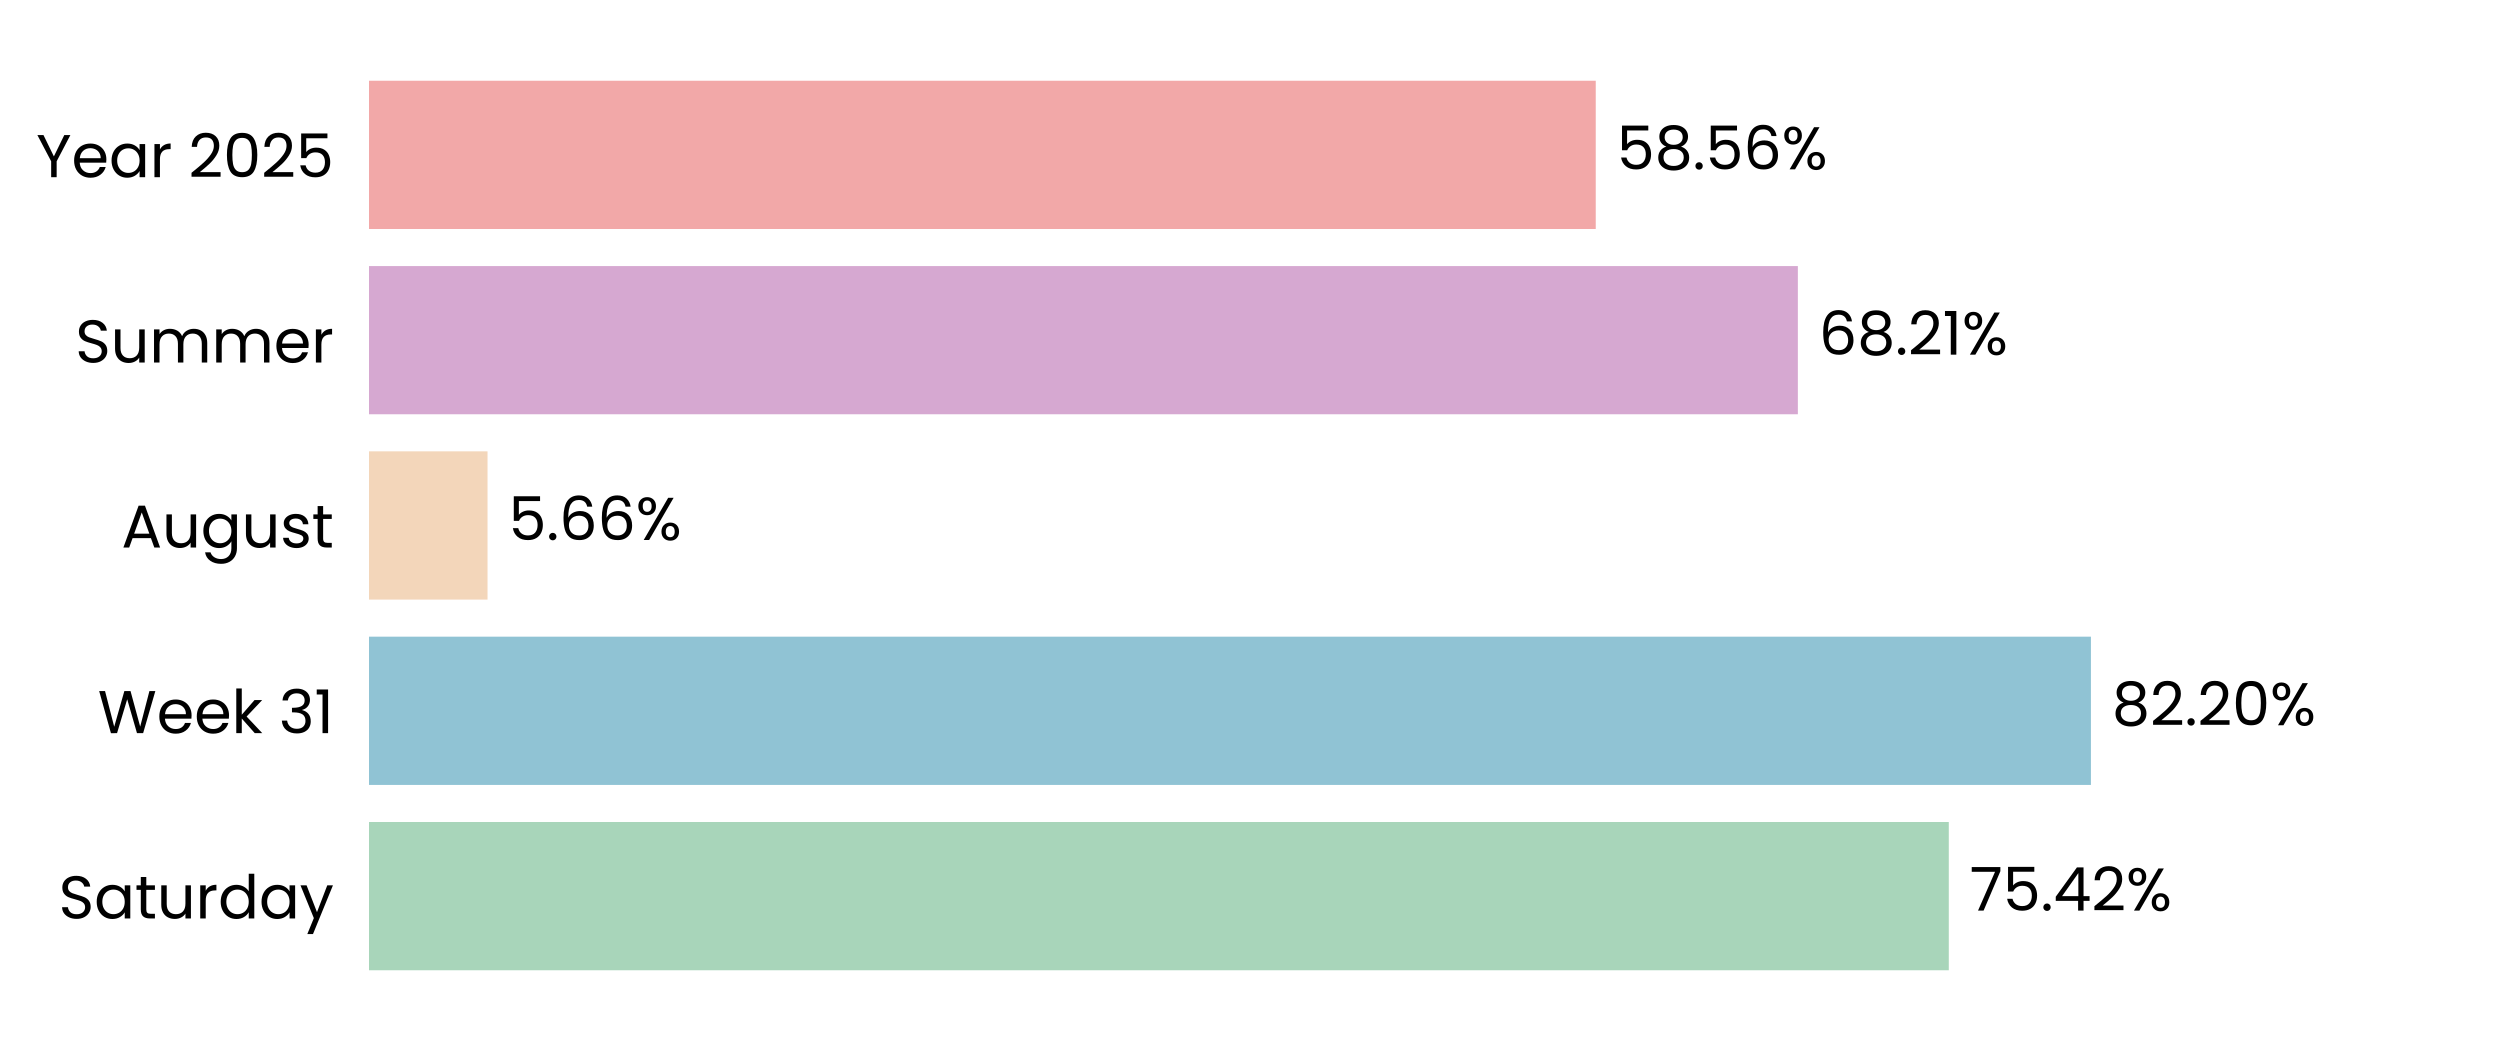
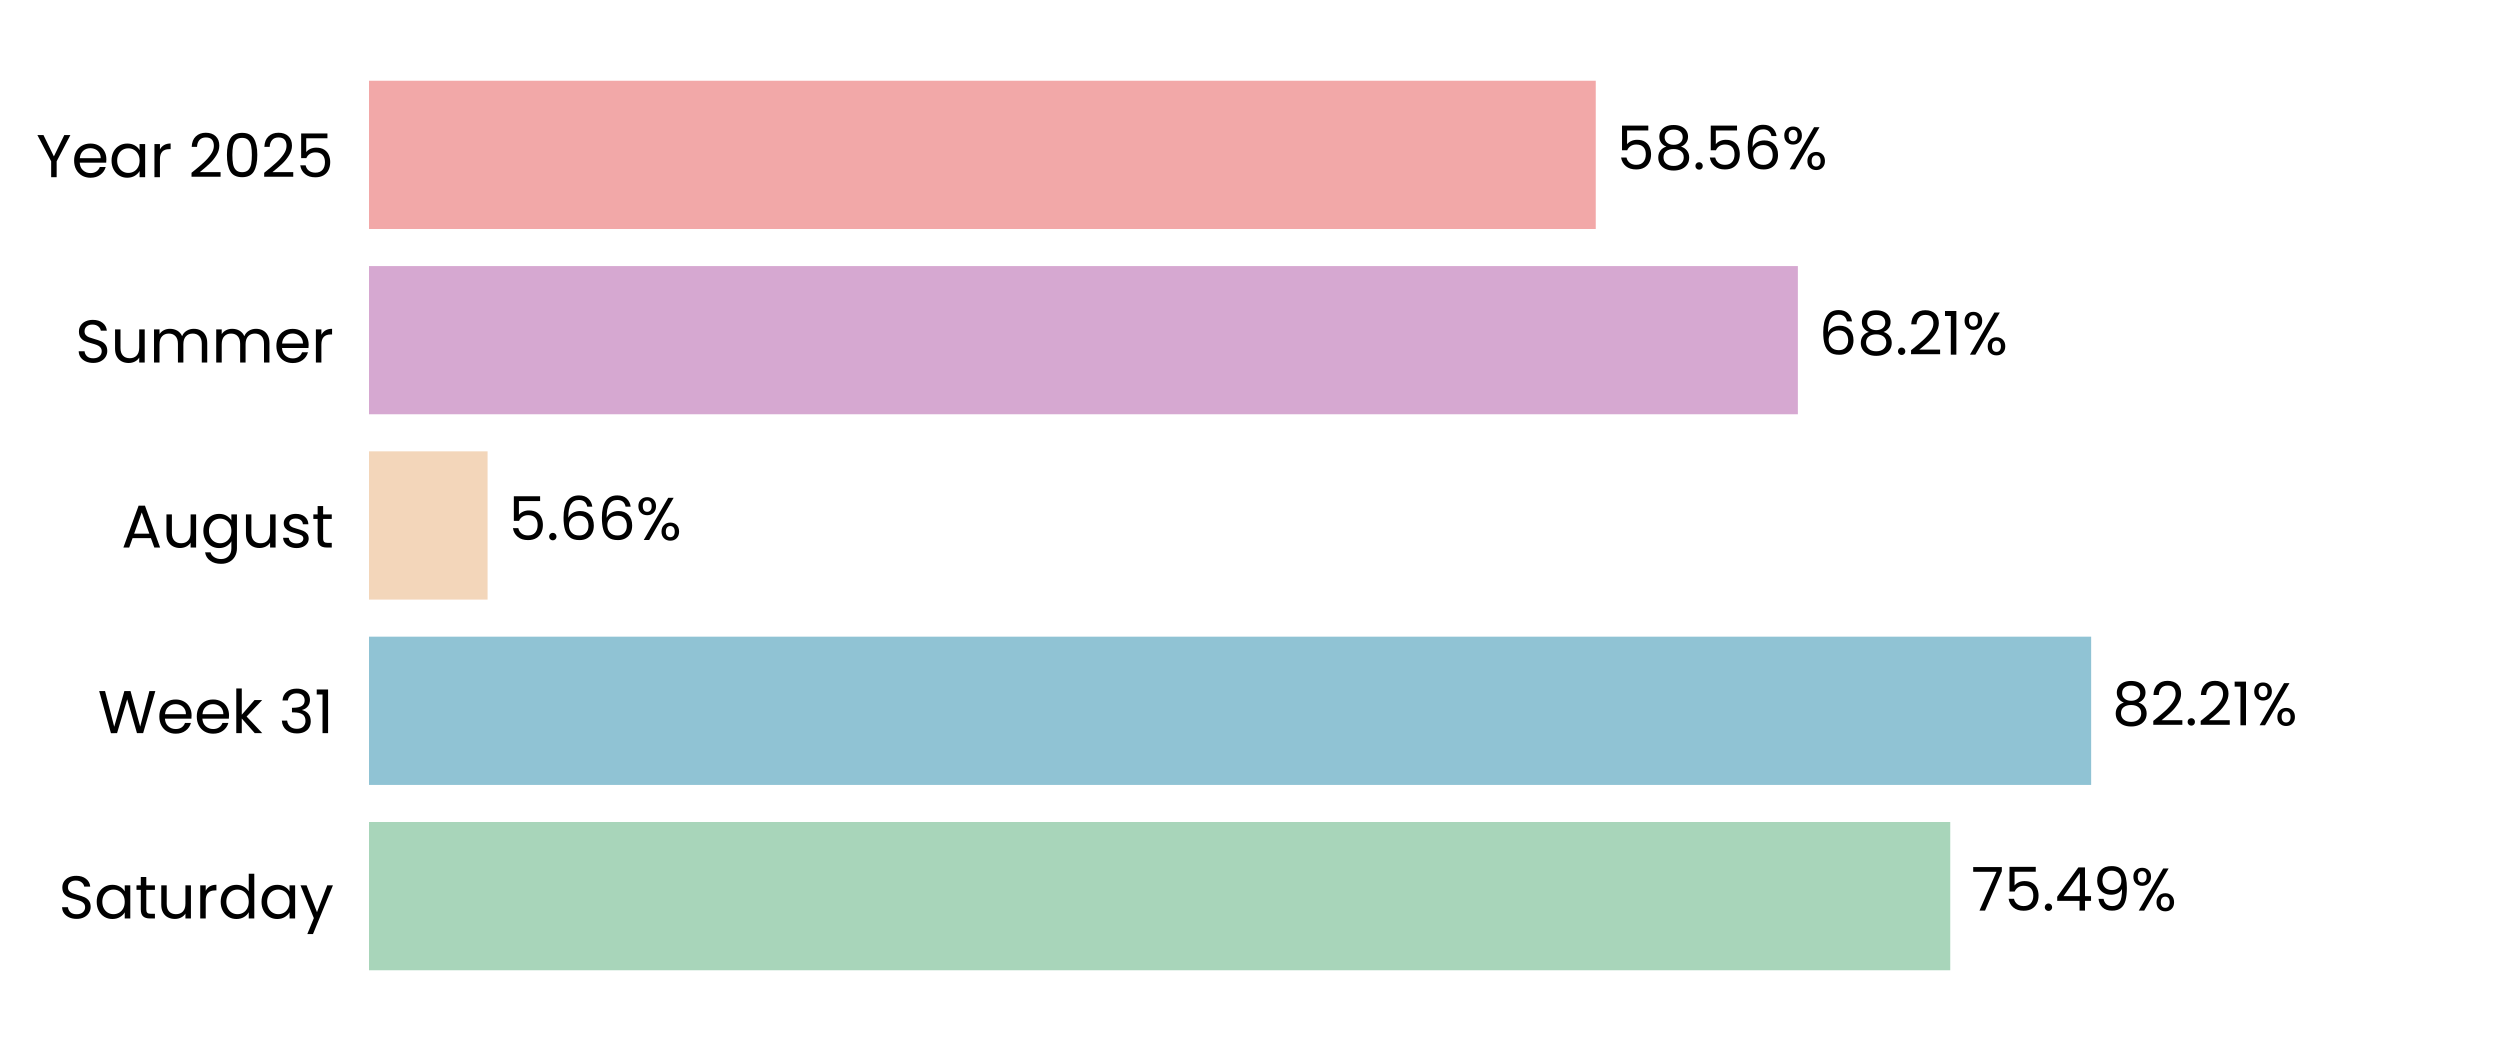
<svg xmlns="http://www.w3.org/2000/svg" xmlns:xlink="http://www.w3.org/1999/xlink" width="496.691pt" height="208.8pt" viewBox="0 0 496.691 208.8" version="1.1">
  <defs>
    <style type="text/css">*{stroke-linejoin: round; stroke-linecap: butt}</style>
  </defs>
  <g id="figure_1">
    <g id="patch_1">
      <path d="M 0 208.8  L 496.691 208.8  L 496.691 0  L 0 0  L 0 208.8  z " style="fill: none" />
    </g>
    <g id="axes_1">
      <g id="patch_2">
        <path d="M 73.311 201.6  L 489.491 201.6  L 489.491 7.2  L 73.311 7.2  L 73.311 201.6  z " style="fill: none" />
      </g>
      <g id="patch_3">
-         <path d="M 73.311 192.764  L 387.18 192.764  L 387.18 163.309  L 73.311 163.309  z " clip-path="url(#pa5f165086a)" style="fill: #a8d5ba" />
+         <path d="M 73.311 192.764  L 387.469 192.764  L 387.469 163.309  L 73.311 163.309  z " clip-path="url(#p2dbb21a419)" style="fill: #a8d5ba" />
      </g>
      <g id="patch_4">
-         <path d="M 73.311 155.945  L 415.421 155.945  L 415.421 126.491  L 73.311 126.491  z " clip-path="url(#pa5f165086a)" style="fill: #90c3d4" />
+         <path d="M 73.311 155.945  L 415.462 155.945  L 415.462 126.491  L 73.311 126.491  z " clip-path="url(#p2dbb21a419)" style="fill: #90c3d4" />
      </g>
      <g id="patch_5">
-         <path d="M 73.311 119.127  L 96.861 119.127  L 96.861 89.673  L 73.311 89.673  z " clip-path="url(#pa5f165086a)" style="fill: #f3d6ba" />
+         <path d="M 73.311 119.127  L 96.871 119.127  L 96.871 89.673  L 73.311 89.673  z " clip-path="url(#p2dbb21a419)" style="fill: #f3d6ba" />
      </g>
      <g id="patch_6">
-         <path d="M 73.311 82.309  L 357.192 82.309  L 357.192 52.855  L 73.311 52.855  z " clip-path="url(#pa5f165086a)" style="fill: #d6a8d1" />
+         <path d="M 73.311 82.309  L 357.195 82.309  L 357.195 52.855  L 73.311 52.855  z " clip-path="url(#p2dbb21a419)" style="fill: #d6a8d1" />
      </g>
      <g id="patch_7">
-         <path d="M 73.311 45.491  L 317.038 45.491  L 317.038 16.036  L 73.311 16.036  z " clip-path="url(#pa5f165086a)" style="fill: #f2a8a8" />
+         <path d="M 73.311 45.491  L 317.039 45.491  L 317.039 16.036  L 73.311 16.036  z " clip-path="url(#p2dbb21a419)" style="fill: #f2a8a8" />
      </g>
      <g id="matplotlib.axis_1">
        <g id="ytick_1">
          <g id="text_1">
            <g transform="translate(11.65312 182.4764) scale(0.12 -0.12)">
              <defs>
                <path id="Poppins-Regular-53" d="M 1907 -45  Q 1466 -45 1117 112  Q 768 269 569 547  Q 371 826 365 1190  L 986 1190  Q 1018 877 1245 662  Q 1472 448 1907 448  Q 2323 448 2563 656  Q 2803 864 2803 1190  Q 2803 1446 2662 1606  Q 2522 1766 2310 1849  Q 2099 1933 1741 2029  Q 1299 2144 1033 2259  Q 768 2374 579 2620  Q 390 2867 390 3283  Q 390 3648 576 3929  Q 762 4211 1098 4364  Q 1434 4518 1869 4518  Q 2496 4518 2896 4204  Q 3296 3891 3347 3373  L 2707 3373  Q 2675 3629 2438 3824  Q 2202 4019 1811 4019  Q 1446 4019 1216 3830  Q 986 3642 986 3302  Q 986 3059 1123 2905  Q 1261 2752 1462 2672  Q 1664 2592 2029 2490  Q 2470 2368 2739 2249  Q 3008 2131 3200 1884  Q 3392 1638 3392 1216  Q 3392 890 3219 602  Q 3046 314 2707 134  Q 2368 -45 1907 -45  z " transform="scale(0.015625)" />
                <path id="Poppins-Regular-61" d="M 275 1766  Q 275 2304 492 2710  Q 710 3117 1091 3341  Q 1472 3565 1939 3565  Q 2400 3565 2739 3366  Q 3078 3168 3245 2867  L 3245 3507  L 3834 3507  L 3834 0  L 3245 0  L 3245 653  Q 3072 346 2729 144  Q 2387 -58 1933 -58  Q 1466 -58 1088 172  Q 710 403 492 819  Q 275 1235 275 1766  z M 3245 1760  Q 3245 2157 3085 2451  Q 2925 2746 2653 2902  Q 2381 3059 2054 3059  Q 1728 3059 1459 2905  Q 1190 2752 1030 2457  Q 870 2163 870 1766  Q 870 1363 1030 1065  Q 1190 768 1459 611  Q 1728 454 2054 454  Q 2381 454 2653 611  Q 2925 768 3085 1065  Q 3245 1363 3245 1760  z " transform="scale(0.015625)" />
                <path id="Poppins-Regular-74" d="M 1203 3027  L 1203 960  Q 1203 704 1312 598  Q 1421 493 1690 493  L 2118 493  L 2118 0  L 1594 0  Q 1107 0 864 224  Q 621 448 621 960  L 621 3027  L 166 3027  L 166 3507  L 621 3507  L 621 4390  L 1203 4390  L 1203 3507  L 2118 3507  L 2118 3027  L 1203 3027  z " transform="scale(0.015625)" />
                <path id="Poppins-Regular-75" d="M 3603 3507  L 3603 0  L 3021 0  L 3021 518  Q 2854 250 2556 99  Q 2259 -51 1901 -51  Q 1491 -51 1164 118  Q 838 288 649 627  Q 461 966 461 1453  L 461 3507  L 1037 3507  L 1037 1530  Q 1037 1011 1299 732  Q 1562 454 2016 454  Q 2483 454 2752 742  Q 3021 1030 3021 1581  L 3021 3507  L 3603 3507  z " transform="scale(0.015625)" />
                <path id="Poppins-Regular-72" d="M 1075 2938  Q 1229 3238 1513 3404  Q 1798 3571 2208 3571  L 2208 2970  L 2054 2970  Q 1075 2970 1075 1907  L 1075 0  L 493 0  L 493 3507  L 1075 3507  L 1075 2938  z " transform="scale(0.015625)" />
                <path id="Poppins-Regular-64" d="M 275 1766  Q 275 2304 492 2710  Q 710 3117 1091 3341  Q 1472 3565 1946 3565  Q 2355 3565 2707 3376  Q 3059 3187 3245 2880  L 3245 4736  L 3834 4736  L 3834 0  L 3245 0  L 3245 659  Q 3072 346 2733 144  Q 2394 -58 1939 -58  Q 1472 -58 1091 172  Q 710 403 492 819  Q 275 1235 275 1766  z M 3245 1760  Q 3245 2157 3085 2451  Q 2925 2746 2653 2902  Q 2381 3059 2054 3059  Q 1728 3059 1459 2905  Q 1190 2752 1030 2457  Q 870 2163 870 1766  Q 870 1363 1030 1065  Q 1190 768 1459 611  Q 1728 454 2054 454  Q 2381 454 2653 611  Q 2925 768 3085 1065  Q 3245 1363 3245 1760  z " transform="scale(0.015625)" />
                <path id="Poppins-Regular-79" d="M 3514 3507  L 1402 -1651  L 800 -1651  L 1491 38  L 77 3507  L 723 3507  L 1824 666  L 2912 3507  L 3514 3507  z " transform="scale(0.015625)" />
              </defs>
              <use xlink:href="#Poppins-Regular-53" />
              <use xlink:href="#Poppins-Regular-61" transform="translate(58.7 0)" />
              <use xlink:href="#Poppins-Regular-74" transform="translate(126.3 0)" />
              <use xlink:href="#Poppins-Regular-75" transform="translate(162.7 0)" />
              <use xlink:href="#Poppins-Regular-72" transform="translate(226.7 0)" />
              <use xlink:href="#Poppins-Regular-64" transform="translate(264 0)" />
              <use xlink:href="#Poppins-Regular-61" transform="translate(331.5999 0)" />
              <use xlink:href="#Poppins-Regular-79" transform="translate(399.1999 0)" />
            </g>
          </g>
        </g>
        <g id="ytick_2">
          <g id="text_2">
            <g transform="translate(19.42687 145.6582) scale(0.12 -0.12)">
              <defs>
                <path id="Poppins-Regular-57" d="M 6099 4461  L 4806 0  L 4154 0  L 3117 3590  L 2042 0  L 1395 -6  L 147 4461  L 768 4461  L 1741 678  L 2816 4461  L 3469 4461  L 4493 691  L 5472 4461  L 6099 4461  z " transform="scale(0.015625)" />
                <path id="Poppins-Regular-65" d="M 3693 1888  Q 3693 1722 3674 1536  L 870 1536  Q 902 1018 1225 726  Q 1549 435 2010 435  Q 2387 435 2640 611  Q 2893 787 2995 1082  L 3622 1082  Q 3482 576 3059 259  Q 2637 -58 2010 -58  Q 1510 -58 1116 166  Q 723 390 499 803  Q 275 1216 275 1760  Q 275 2304 492 2713  Q 710 3123 1104 3344  Q 1498 3565 2010 3565  Q 2509 3565 2893 3347  Q 3277 3130 3485 2749  Q 3693 2368 3693 1888  z M 3091 2010  Q 3091 2342 2944 2582  Q 2797 2822 2544 2947  Q 2291 3072 1984 3072  Q 1542 3072 1232 2790  Q 922 2509 877 2010  L 3091 2010  z " transform="scale(0.015625)" />
                <path id="Poppins-Regular-6b" d="M 2451 0  L 1075 1549  L 1075 0  L 493 0  L 493 4736  L 1075 4736  L 1075 1952  L 2426 3507  L 3238 3507  L 1587 1760  L 3245 0  L 2451 0  z " transform="scale(0.015625)" />
                <path id="Poppins-Regular-20" transform="scale(0.015625)" />
                <path id="Poppins-Regular-33" d="M 384 3462  Q 429 4051 838 4384  Q 1248 4717 1901 4717  Q 2336 4717 2653 4560  Q 2970 4403 3133 4134  Q 3296 3866 3296 3526  Q 3296 3130 3069 2842  Q 2842 2554 2477 2470  L 2477 2438  Q 2893 2336 3136 2035  Q 3379 1734 3379 1248  Q 3379 883 3212 592  Q 3046 301 2713 134  Q 2381 -32 1914 -32  Q 1235 -32 800 323  Q 365 678 314 1331  L 877 1331  Q 922 947 1190 704  Q 1459 461 1907 461  Q 2355 461 2588 694  Q 2822 928 2822 1299  Q 2822 1779 2502 1990  Q 2182 2202 1536 2202  L 1389 2202  L 1389 2688  L 1542 2688  Q 2131 2694 2432 2883  Q 2733 3072 2733 3469  Q 2733 3808 2512 4013  Q 2291 4218 1882 4218  Q 1485 4218 1241 4013  Q 998 3808 954 3462  L 384 3462  z " transform="scale(0.015625)" />
                <path id="Poppins-Regular-31" d="M 243 4096  L 243 4627  L 1446 4627  L 1446 0  L 858 0  L 858 4096  L 243 4096  z " transform="scale(0.015625)" />
              </defs>
              <use xlink:href="#Poppins-Regular-57" />
              <use xlink:href="#Poppins-Regular-65" transform="translate(97.59999 0)" />
              <use xlink:href="#Poppins-Regular-65" transform="translate(159.6 0)" />
              <use xlink:href="#Poppins-Regular-6b" transform="translate(221.6 0)" />
              <use xlink:href="#Poppins-Regular-20" transform="translate(273.0999 0)" />
              <use xlink:href="#Poppins-Regular-33" transform="translate(299.7999 0)" />
              <use xlink:href="#Poppins-Regular-31" transform="translate(358.6999 0)" />
            </g>
          </g>
        </g>
        <g id="ytick_3">
          <g id="text_3">
            <g transform="translate(24.11812 108.78) scale(0.12 -0.12)">
              <defs>
                <path id="Poppins-Regular-41" d="M 3130 992  L 1184 992  L 826 0  L 211 0  L 1824 4435  L 2496 4435  L 4102 0  L 3488 0  L 3130 992  z M 2963 1466  L 2157 3718  L 1350 1466  L 2963 1466  z " transform="scale(0.015625)" />
                <path id="Poppins-Regular-67" d="M 1939 3565  Q 2394 3565 2736 3366  Q 3078 3168 3245 2867  L 3245 3507  L 3834 3507  L 3834 -77  Q 3834 -557 3629 -931  Q 3424 -1306 3043 -1517  Q 2662 -1728 2157 -1728  Q 1466 -1728 1005 -1401  Q 544 -1075 461 -512  L 1037 -512  Q 1133 -832 1433 -1027  Q 1734 -1222 2157 -1222  Q 2637 -1222 2941 -921  Q 3245 -621 3245 -77  L 3245 659  Q 3072 352 2733 147  Q 2394 -58 1939 -58  Q 1472 -58 1091 172  Q 710 403 492 819  Q 275 1235 275 1766  Q 275 2304 492 2710  Q 710 3117 1091 3341  Q 1472 3565 1939 3565  z M 3245 1760  Q 3245 2157 3085 2451  Q 2925 2746 2653 2902  Q 2381 3059 2054 3059  Q 1728 3059 1459 2905  Q 1190 2752 1030 2457  Q 870 2163 870 1766  Q 870 1363 1030 1065  Q 1190 768 1459 611  Q 1728 454 2054 454  Q 2381 454 2653 611  Q 2925 768 3085 1065  Q 3245 1363 3245 1760  z " transform="scale(0.015625)" />
                <path id="Poppins-Regular-73" d="M 1734 -58  Q 1331 -58 1011 80  Q 691 218 505 464  Q 320 710 301 1030  L 902 1030  Q 928 768 1149 601  Q 1370 435 1728 435  Q 2061 435 2253 582  Q 2445 730 2445 954  Q 2445 1184 2240 1296  Q 2035 1408 1606 1517  Q 1216 1619 969 1724  Q 723 1830 547 2038  Q 371 2246 371 2586  Q 371 2854 531 3078  Q 691 3302 985 3433  Q 1280 3565 1658 3565  Q 2240 3565 2598 3270  Q 2957 2976 2982 2464  L 2400 2464  Q 2381 2739 2179 2905  Q 1978 3072 1638 3072  Q 1325 3072 1139 2937  Q 954 2803 954 2586  Q 954 2413 1066 2301  Q 1178 2189 1347 2121  Q 1517 2054 1818 1971  Q 2195 1869 2432 1769  Q 2669 1670 2838 1472  Q 3008 1274 3014 954  Q 3014 666 2854 435  Q 2694 205 2403 73  Q 2112 -58 1734 -58  z " transform="scale(0.015625)" />
              </defs>
              <use xlink:href="#Poppins-Regular-41" />
              <use xlink:href="#Poppins-Regular-75" transform="translate(67.39999 0)" />
              <use xlink:href="#Poppins-Regular-67" transform="translate(131.4 0)" />
              <use xlink:href="#Poppins-Regular-75" transform="translate(199 0)" />
              <use xlink:href="#Poppins-Regular-73" transform="translate(263 0)" />
              <use xlink:href="#Poppins-Regular-74" transform="translate(315.2 0)" />
            </g>
          </g>
        </g>
        <g id="ytick_4">
          <g id="text_4">
            <g transform="translate(14.95125 72.02182) scale(0.12 -0.12)">
              <defs>
                <path id="Poppins-Regular-6d" d="M 4710 3571  Q 5120 3571 5440 3401  Q 5760 3232 5945 2893  Q 6131 2554 6131 2067  L 6131 0  L 5555 0  L 5555 1984  Q 5555 2509 5296 2787  Q 5037 3066 4595 3066  Q 4141 3066 3872 2774  Q 3603 2483 3603 1933  L 3603 0  L 3027 0  L 3027 1984  Q 3027 2509 2768 2787  Q 2509 3066 2067 3066  Q 1613 3066 1344 2774  Q 1075 2483 1075 1933  L 1075 0  L 493 0  L 493 3507  L 1075 3507  L 1075 3002  Q 1248 3277 1539 3424  Q 1830 3571 2182 3571  Q 2624 3571 2963 3372  Q 3302 3174 3469 2790  Q 3616 3162 3955 3366  Q 4294 3571 4710 3571  z " transform="scale(0.015625)" />
              </defs>
              <use xlink:href="#Poppins-Regular-53" />
              <use xlink:href="#Poppins-Regular-75" transform="translate(58.7 0)" />
              <use xlink:href="#Poppins-Regular-6d" transform="translate(122.7 0)" />
              <use xlink:href="#Poppins-Regular-6d" transform="translate(225.7 0)" />
              <use xlink:href="#Poppins-Regular-65" transform="translate(328.7 0)" />
              <use xlink:href="#Poppins-Regular-72" transform="translate(390.6999 0)" />
            </g>
          </g>
        </g>
        <g id="ytick_5">
          <g id="text_5">
            <g transform="translate(7.2 35.20364) scale(0.12 -0.12)">
              <defs>
                <path id="Poppins-Regular-59" d="M 3616 4461  L 2163 1683  L 2163 0  L 1581 0  L 1581 1683  L 122 4461  L 768 4461  L 1869 2202  L 2970 4461  L 3616 4461  z " transform="scale(0.015625)" />
                <path id="Poppins-Regular-32" d="M 326 467  Q 1139 1120 1600 1539  Q 2061 1958 2377 2416  Q 2694 2874 2694 3315  Q 2694 3731 2492 3971  Q 2291 4211 1843 4211  Q 1408 4211 1168 3939  Q 928 3667 909 3213  L 346 3213  Q 371 3930 780 4320  Q 1190 4710 1837 4710  Q 2496 4710 2883 4345  Q 3270 3981 3270 3341  Q 3270 2810 2953 2307  Q 2637 1805 2233 1424  Q 1830 1043 1203 538  L 3405 538  L 3405 51  L 326 51  L 326 467  z " transform="scale(0.015625)" />
                <path id="Poppins-Regular-30" d="M 397 2362  Q 397 3462 755 4080  Q 1114 4698 2010 4698  Q 2899 4698 3257 4080  Q 3616 3462 3616 2362  Q 3616 1242 3257 621  Q 2899 0 2010 0  Q 1114 0 755 621  Q 397 1242 397 2362  z M 3040 2362  Q 3040 2918 2966 3305  Q 2893 3693 2665 3929  Q 2438 4166 2010 4166  Q 1574 4166 1347 3929  Q 1120 3693 1046 3305  Q 973 2918 973 2362  Q 973 1786 1046 1395  Q 1120 1005 1347 768  Q 1574 531 2010 531  Q 2438 531 2665 768  Q 2893 1005 2966 1395  Q 3040 1786 3040 2362  z " transform="scale(0.015625)" />
                <path id="Poppins-Regular-35" d="M 3347 4122  L 1101 4122  L 1101 2662  Q 1248 2867 1536 2998  Q 1824 3130 2157 3130  Q 2688 3130 3021 2909  Q 3354 2688 3498 2339  Q 3642 1990 3642 1600  Q 3642 1139 3469 774  Q 3296 410 2941 198  Q 2586 -13 2061 -13  Q 1389 -13 973 332  Q 557 678 467 1254  L 1037 1254  Q 1120 890 1389 685  Q 1658 480 2067 480  Q 2573 480 2829 784  Q 3085 1088 3085 1587  Q 3085 2086 2829 2358  Q 2573 2630 2074 2630  Q 1734 2630 1481 2467  Q 1229 2304 1114 2022  L 563 2022  L 563 4634  L 3347 4634  L 3347 4122  z " transform="scale(0.015625)" />
              </defs>
              <use xlink:href="#Poppins-Regular-59" />
              <use xlink:href="#Poppins-Regular-65" transform="translate(58.39999 0)" />
              <use xlink:href="#Poppins-Regular-61" transform="translate(120.4 0)" />
              <use xlink:href="#Poppins-Regular-72" transform="translate(188 0)" />
              <use xlink:href="#Poppins-Regular-20" transform="translate(225.3 0)" />
              <use xlink:href="#Poppins-Regular-32" transform="translate(252 0)" />
              <use xlink:href="#Poppins-Regular-30" transform="translate(309.4999 0)" />
              <use xlink:href="#Poppins-Regular-32" transform="translate(372.2999 0)" />
              <use xlink:href="#Poppins-Regular-35" transform="translate(429.7999 0)" />
            </g>
          </g>
        </g>
      </g>
      <g id="text_6">
-         <g transform="translate(391.3421 180.9164) scale(0.12 -0.12)">
+         <g transform="translate(391.6311 180.9164) scale(0.12 -0.12)">
          <defs>
            <path id="Poppins-Regular-37" d="M 3245 4173  L 1466 0  L 877 0  L 2682 4115  L 211 4115  L 211 4614  L 3245 4614  L 3245 4173  z " transform="scale(0.015625)" />
            <path id="Poppins-Regular-2e" d="M 678 -38  Q 512 -38 397 77  Q 282 192 282 358  Q 282 525 397 640  Q 512 755 678 755  Q 838 755 950 640  Q 1062 525 1062 358  Q 1062 192 950 77  Q 838 -38 678 -38  z " transform="scale(0.015625)" />
            <path id="Poppins-Regular-34" d="M 256 1030  L 256 1472  L 2502 4582  L 3200 4582  L 3200 1536  L 3840 1536  L 3840 1030  L 3200 1030  L 3200 0  L 2624 0  L 2624 1030  L 256 1030  z M 2650 3974  L 928 1536  L 2650 1536  L 2650 3974  z " transform="scale(0.015625)" />
+             <path id="Poppins-Regular-39" d="M 1146 1242  Q 1210 877 1443 678  Q 1677 480 2074 480  Q 2605 480 2857 896  Q 3110 1312 3098 2298  Q 2963 2010 2649 1846  Q 2336 1683 1952 1683  Q 1523 1683 1187 1859  Q 851 2035 659 2374  Q 467 2714 467 3194  Q 467 3878 864 4297  Q 1261 4717 1990 4717  Q 2886 4717 3248 4134  Q 3610 3552 3610 2400  Q 3610 1594 3466 1069  Q 3322 544 2979 269  Q 2637 -6 2042 -6  Q 1389 -6 1024 346  Q 659 698 608 1242  L 1146 1242  z M 2048 2176  Q 2477 2176 2752 2441  Q 3027 2707 3027 3162  Q 3027 3642 2758 3936  Q 2490 4230 2003 4230  Q 1555 4230 1289 3948  Q 1024 3667 1024 3206  Q 1024 2739 1286 2457  Q 1549 2176 2048 2176  z " transform="scale(0.015625)" />
            <path id="Poppins-Regular-25" d="M 269 3584  Q 269 4019 531 4278  Q 794 4538 1203 4538  Q 1613 4538 1875 4278  Q 2138 4019 2138 3584  Q 2138 3142 1875 2883  Q 1613 2624 1203 2624  Q 794 2624 531 2883  Q 269 3142 269 3584  z M 4006 4467  L 1414 0  L 838 0  L 3430 4467  L 4006 4467  z M 1203 4179  Q 986 4179 861 4028  Q 736 3878 736 3584  Q 736 3290 861 3136  Q 986 2982 1203 2982  Q 1421 2982 1549 3139  Q 1677 3296 1677 3584  Q 1677 3878 1549 4028  Q 1421 4179 1203 4179  z M 2720 883  Q 2720 1325 2982 1584  Q 3245 1843 3654 1843  Q 4064 1843 4323 1584  Q 4582 1325 4582 883  Q 4582 448 4323 185  Q 4064 -77 3654 -77  Q 3245 -77 2982 182  Q 2720 442 2720 883  z M 3648 1478  Q 3430 1478 3302 1328  Q 3174 1178 3174 883  Q 3174 595 3302 444  Q 3430 294 3648 294  Q 3866 294 3994 444  Q 4122 595 4122 883  Q 4122 1178 3994 1328  Q 3866 1478 3648 1478  z " transform="scale(0.015625)" />
          </defs>
          <use xlink:href="#Poppins-Regular-37" />
          <use xlink:href="#Poppins-Regular-35" transform="translate(54.59999 0)" />
          <use xlink:href="#Poppins-Regular-2e" transform="translate(117.4 0)" />
          <use xlink:href="#Poppins-Regular-34" transform="translate(138.4 0)" />
-           <use xlink:href="#Poppins-Regular-32" transform="translate(201.3 0)" />
-           <use xlink:href="#Poppins-Regular-25" transform="translate(258.7999 0)" />
+           <use xlink:href="#Poppins-Regular-39" transform="translate(201.3 0)" />
+           <use xlink:href="#Poppins-Regular-25" transform="translate(264.2999 0)" />
        </g>
      </g>
      <g id="text_7">
-         <g transform="translate(419.5829 144.0982) scale(0.12 -0.12)">
+         <g transform="translate(419.6242 144.0982) scale(0.12 -0.12)">
          <defs>
            <path id="Poppins-Regular-38" d="M 1242 2406  Q 883 2547 691 2816  Q 499 3085 499 3469  Q 499 3814 672 4092  Q 845 4371 1187 4534  Q 1530 4698 2016 4698  Q 2502 4698 2844 4534  Q 3187 4371 3363 4092  Q 3539 3814 3539 3469  Q 3539 3098 3340 2819  Q 3142 2541 2797 2406  Q 3194 2285 3427 1981  Q 3661 1677 3661 1248  Q 3661 832 3456 521  Q 3251 211 2876 41  Q 2502 -128 2016 -128  Q 1530 -128 1162 41  Q 794 211 589 521  Q 384 832 384 1248  Q 384 1677 614 1984  Q 845 2291 1242 2406  z M 2976 3398  Q 2976 3789 2720 4000  Q 2464 4211 2016 4211  Q 1574 4211 1318 4000  Q 1062 3789 1062 3392  Q 1062 3034 1328 2816  Q 1594 2598 2016 2598  Q 2445 2598 2710 2819  Q 2976 3040 2976 3398  z M 2016 2150  Q 1542 2150 1241 1929  Q 941 1709 941 1267  Q 941 858 1232 608  Q 1523 358 2016 358  Q 2509 358 2797 608  Q 3085 858 3085 1267  Q 3085 1696 2790 1923  Q 2496 2150 2016 2150  z " transform="scale(0.015625)" />
          </defs>
          <use xlink:href="#Poppins-Regular-38" />
          <use xlink:href="#Poppins-Regular-32" transform="translate(63.09999 0)" />
          <use xlink:href="#Poppins-Regular-2e" transform="translate(120.6 0)" />
          <use xlink:href="#Poppins-Regular-32" transform="translate(141.6 0)" />
-           <use xlink:href="#Poppins-Regular-30" transform="translate(199.0999 0)" />
-           <use xlink:href="#Poppins-Regular-25" transform="translate(261.8999 0)" />
+           <use xlink:href="#Poppins-Regular-31" transform="translate(199.0999 0)" />
+           <use xlink:href="#Poppins-Regular-25" transform="translate(231.0999 0)" />
        </g>
      </g>
      <g id="text_8">
-         <g transform="translate(101.023 107.28) scale(0.12 -0.12)">
+         <g transform="translate(101.0323 107.28) scale(0.12 -0.12)">
          <defs>
            <path id="Poppins-Regular-36" d="M 2976 3526  Q 2835 4237 2099 4237  Q 1530 4237 1248 3798  Q 966 3360 973 2355  Q 1120 2688 1462 2877  Q 1805 3066 2227 3066  Q 2886 3066 3280 2656  Q 3674 2246 3674 1523  Q 3674 1088 3504 742  Q 3334 397 2992 192  Q 2650 -13 2163 -13  Q 1504 -13 1133 281  Q 762 576 614 1094  Q 467 1613 467 2374  Q 467 4723 2106 4723  Q 2733 4723 3091 4384  Q 3450 4045 3514 3526  L 2976 3526  z M 2106 2573  Q 1830 2573 1587 2461  Q 1344 2349 1193 2121  Q 1043 1894 1043 1568  Q 1043 1082 1324 778  Q 1606 474 2131 474  Q 2579 474 2844 752  Q 3110 1030 3110 1504  Q 3110 2003 2854 2288  Q 2598 2573 2106 2573  z " transform="scale(0.015625)" />
          </defs>
          <use xlink:href="#Poppins-Regular-35" />
          <use xlink:href="#Poppins-Regular-2e" transform="translate(62.79999 0)" />
          <use xlink:href="#Poppins-Regular-36" transform="translate(83.79997 0)" />
          <use xlink:href="#Poppins-Regular-36" transform="translate(147.3 0)" />
          <use xlink:href="#Poppins-Regular-25" transform="translate(210.7999 0)" />
        </g>
      </g>
      <g id="text_9">
-         <g transform="translate(361.3538 70.46182) scale(0.12 -0.12)">
+         <g transform="translate(361.3569 70.46182) scale(0.12 -0.12)">
          <use xlink:href="#Poppins-Regular-36" />
          <use xlink:href="#Poppins-Regular-38" transform="translate(63.49999 0)" />
          <use xlink:href="#Poppins-Regular-2e" transform="translate(126.6 0)" />
          <use xlink:href="#Poppins-Regular-32" transform="translate(147.6 0)" />
          <use xlink:href="#Poppins-Regular-31" transform="translate(205.0999 0)" />
          <use xlink:href="#Poppins-Regular-25" transform="translate(237.0999 0)" />
        </g>
      </g>
      <g id="text_10">
-         <g transform="translate(321.1997 33.64364) scale(0.12 -0.12)">
+         <g transform="translate(321.2004 33.64364) scale(0.12 -0.12)">
          <use xlink:href="#Poppins-Regular-35" />
          <use xlink:href="#Poppins-Regular-38" transform="translate(62.79999 0)" />
          <use xlink:href="#Poppins-Regular-2e" transform="translate(125.9 0)" />
          <use xlink:href="#Poppins-Regular-35" transform="translate(146.9 0)" />
          <use xlink:href="#Poppins-Regular-36" transform="translate(209.7 0)" />
          <use xlink:href="#Poppins-Regular-25" transform="translate(273.1999 0)" />
        </g>
      </g>
    </g>
  </g>
  <defs>
-     <clipPath id="pa5f165086a">
+     <clipPath id="p2dbb21a419">
      <rect x="73.311" y="7.2" width="416.18" height="194.4" />
    </clipPath>
  </defs>
</svg>
